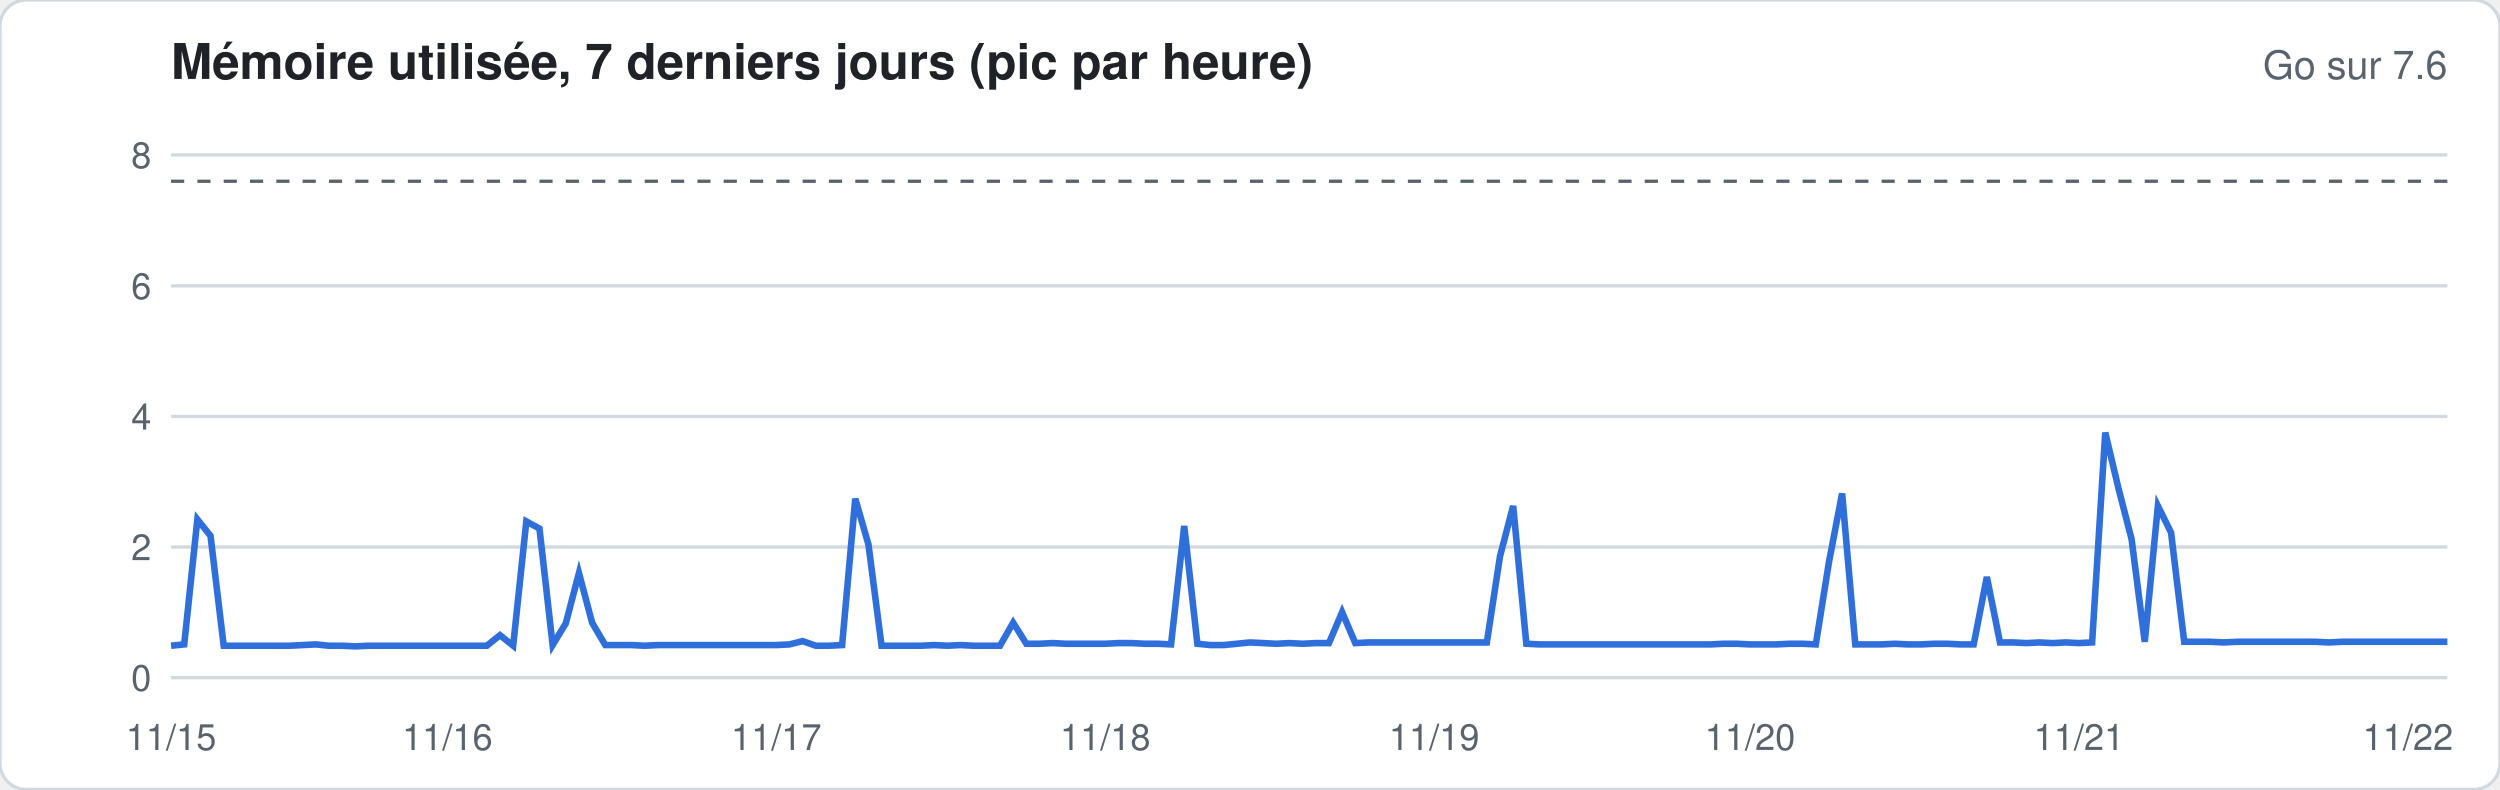
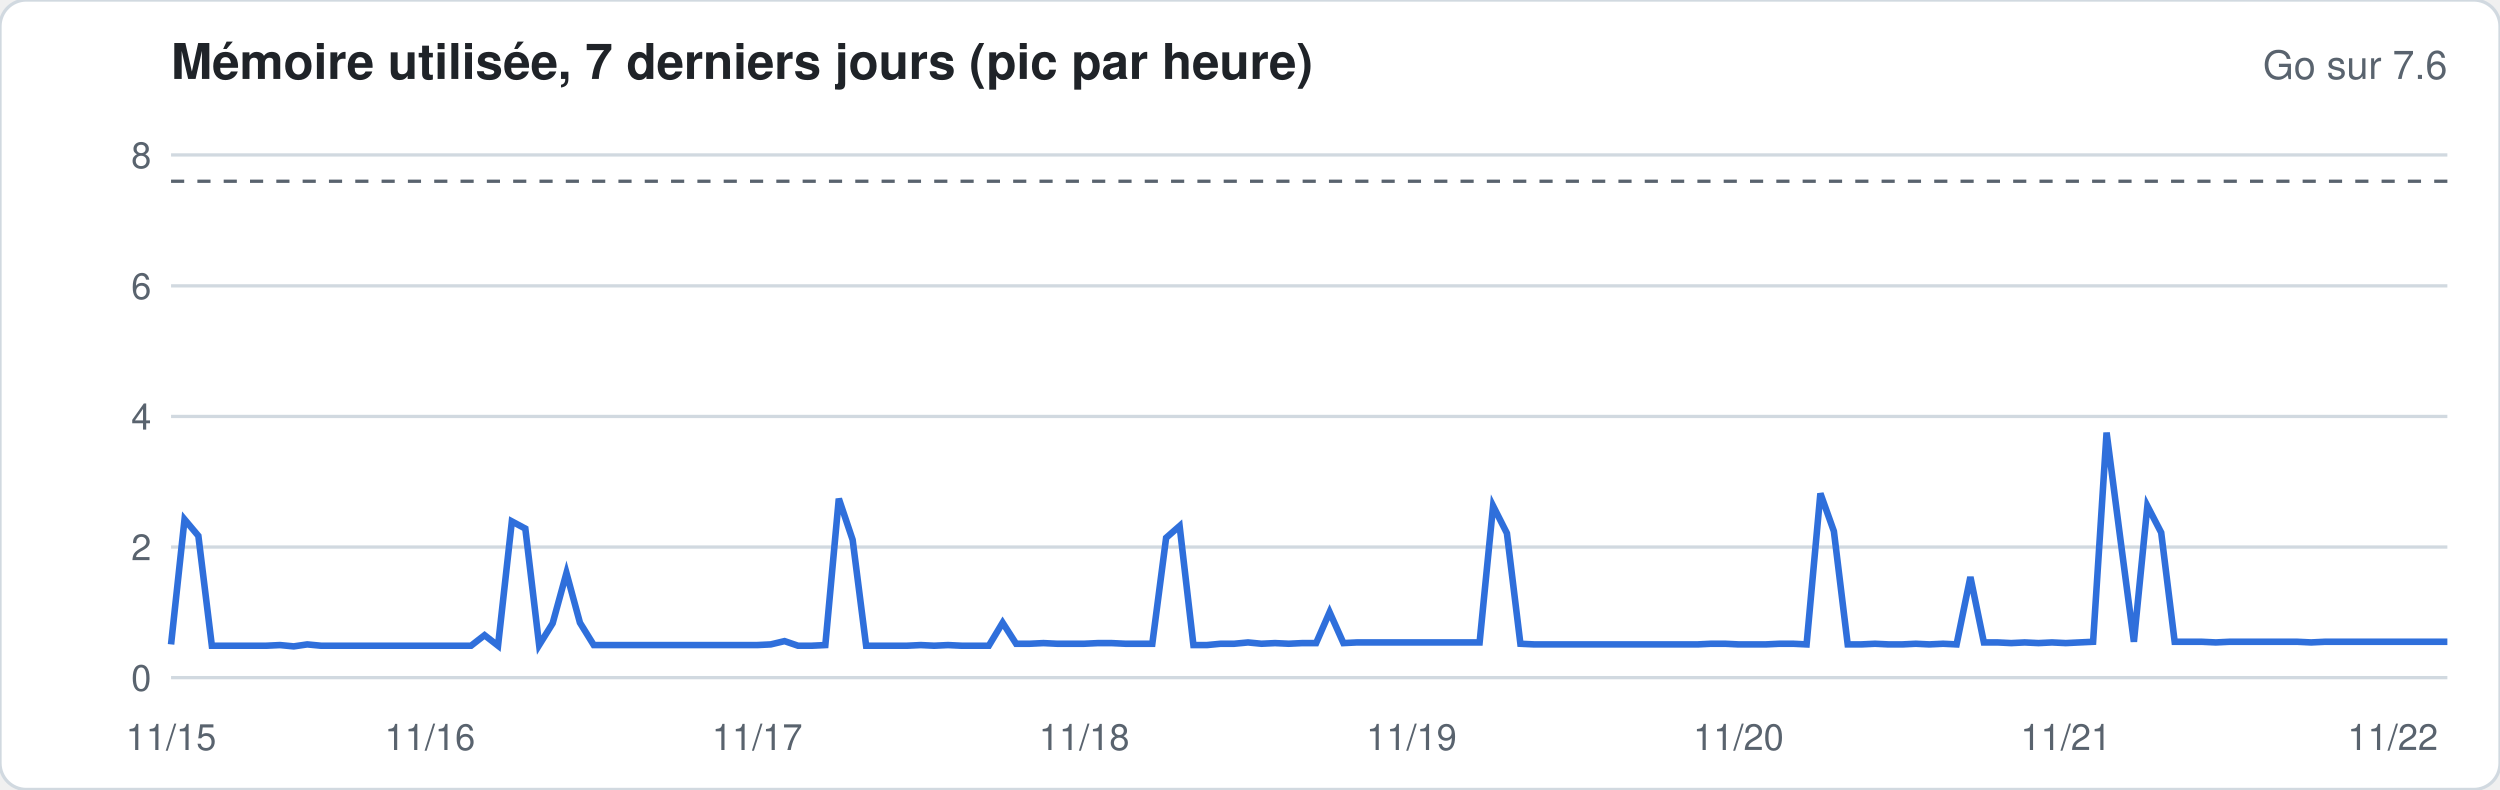
<svg xmlns="http://www.w3.org/2000/svg" width="760" height="240" viewBox="0 0 760 240" font-family="-apple-system,Segoe UI,Helvetica,Arial,sans-serif">
  <rect width="760" height="240" rx="8" fill="#ffffff" stroke="#d1d9e0" />
  <text x="52" y="24" font-size="15" font-weight="600" fill="#1f2328">Mémoire utilisée, 7 derniers jours (pic par heure)</text>
  <text x="744" y="24" font-size="12" fill="#59636e" text-anchor="end">Go sur 7.6</text>
  <line x1="52" x2="744" y1="206.0" y2="206.0" stroke="#d1d9e0" stroke-width="1" />
  <text x="46" y="210.0" font-size="11" fill="#59636e" text-anchor="end">0</text>
  <line x1="52" x2="744" y1="166.3" y2="166.3" stroke="#d1d9e0" stroke-width="1" />
  <text x="46" y="170.3" font-size="11" fill="#59636e" text-anchor="end">2</text>
  <line x1="52" x2="744" y1="126.6" y2="126.6" stroke="#d1d9e0" stroke-width="1" />
  <text x="46" y="130.6" font-size="11" fill="#59636e" text-anchor="end">4</text>
  <line x1="52" x2="744" y1="86.9" y2="86.9" stroke="#d1d9e0" stroke-width="1" />
  <text x="46" y="90.9" font-size="11" fill="#59636e" text-anchor="end">6</text>
  <line x1="52" x2="744" y1="47.1" y2="47.1" stroke="#d1d9e0" stroke-width="1" />
  <text x="46" y="51.1" font-size="11" fill="#59636e" text-anchor="end">8</text>
  <line x1="52" x2="744" y1="55.1" y2="55.1" stroke="#59636e" stroke-dasharray="4 4" />
-   <polyline fill="none" stroke="#2f6fdb" stroke-width="2" points="52.0,196.3 56.0,195.9 60.0,157.9 64.0,162.9 68.0,196.3 72.0,196.3 76.0,196.3 80.0,196.3 84.0,196.3 88.0,196.3 92.0,196.1 96.0,195.9 100.0,196.3 104.0,196.3 108.0,196.5 112.0,196.3 116.0,196.3 120.0,196.3 124.0,196.3 128.0,196.3 132.0,196.3 136.0,196.3 140.0,196.3 144.0,196.3 148.0,196.3 152.0,193.1 156.0,196.3 160.0,158.5 164.0,160.7 168.0,196.1 172.0,189.5 176.0,174.2 180.0,189.3 184.0,196.1 188.0,196.1 192.0,196.1 196.0,196.3 200.0,196.1 204.0,196.1 208.0,196.1 212.0,196.1 216.0,196.1 220.0,196.1 224.0,196.1 228.0,196.1 232.0,196.1 236.0,196.1 240.0,195.9 244.0,194.9 248.0,196.3 252.0,196.3 256.0,196.1 260.0,151.6 264.0,165.5 268.0,196.3 272.0,196.3 276.0,196.3 280.0,196.3 284.0,196.1 288.0,196.3 292.0,196.1 296.0,196.3 300.0,196.3 304.0,196.3 308.0,189.3 312.0,195.7 316.0,195.7 320.0,195.5 324.0,195.7 328.0,195.7 332.0,195.7 336.0,195.7 340.0,195.5 344.0,195.5 348.0,195.7 352.0,195.7 356.0,195.9 360.0,159.9 364.0,195.7 368.0,196.1 372.0,196.1 376.0,195.7 380.0,195.3 384.0,195.5 388.0,195.7 392.0,195.5 396.0,195.7 400.0,195.5 404.0,195.5 408.0,186.1 412.0,195.5 416.0,195.3 420.0,195.3 424.0,195.3 428.0,195.3 432.0,195.3 436.0,195.3 440.0,195.3 444.0,195.3 448.0,195.3 452.0,195.3 456.0,169.1 460.0,153.8 464.0,195.7 468.0,195.9 472.0,195.9 476.0,195.9 480.0,195.9 484.0,195.9 488.0,195.9 492.0,195.9 496.0,195.9 500.0,195.9 504.0,195.9 508.0,195.9 512.0,195.9 516.0,195.9 520.0,195.9 524.0,195.7 528.0,195.7 532.0,195.9 536.0,195.9 540.0,195.9 544.0,195.7 548.0,195.7 552.0,195.9 556.0,170.9 560.0,150.0 564.0,195.9 568.0,195.9 572.0,195.9 576.0,195.7 580.0,195.9 584.0,195.9 588.0,195.7 592.0,195.7 596.0,195.9 600.0,195.9 604.0,175.4 608.0,195.3 612.0,195.3 616.0,195.5 620.0,195.3 624.0,195.5 628.0,195.3 632.0,195.5 636.0,195.3 640.0,131.5 644.0,148.4 648.0,163.9 652.0,195.1 656.0,153.8 660.0,161.9 664.0,195.1 668.0,195.1 672.0,195.1 676.0,195.3 680.0,195.1 684.0,195.1 688.0,195.1 692.0,195.1 696.0,195.1 700.0,195.1 704.0,195.1 708.0,195.3 712.0,195.1 716.0,195.1 720.0,195.1 724.0,195.1 728.0,195.1 732.0,195.1 736.0,195.1 740.0,195.1 744.0,195.1" />
+   <polyline fill="none" stroke="#2f6fdb" stroke-width="2" points="52.0,195.9 56.1,157.9 60.3,162.9 64.4,196.3 68.6,196.3 72.7,196.3 76.9,196.3 81.0,196.3 85.1,196.1 89.3,196.5 93.4,195.9 97.6,196.3 101.7,196.3 105.9,196.3 110.0,196.3 114.2,196.3 118.3,196.3 122.4,196.3 126.6,196.3 130.7,196.3 134.9,196.3 139.0,196.3 143.2,196.3 147.3,193.1 151.4,196.3 155.6,158.5 159.7,160.7 163.9,196.1 168.0,189.5 172.2,174.2 176.3,189.3 180.5,196.1 184.6,196.1 188.7,196.1 192.9,196.1 197.0,196.1 201.2,196.1 205.3,196.1 209.5,196.1 213.6,196.1 217.7,196.1 221.9,196.1 226.0,196.1 230.2,196.1 234.3,195.9 238.5,194.9 242.6,196.3 246.8,196.3 250.9,196.1 255.0,151.6 259.2,164.1 263.3,196.3 267.5,196.3 271.6,196.3 275.8,196.3 279.9,196.1 284.0,196.3 288.2,196.1 292.3,196.3 296.5,196.3 300.6,196.3 304.8,189.3 308.9,195.7 313.1,195.7 317.2,195.5 321.3,195.7 325.5,195.7 329.6,195.7 333.8,195.5 337.9,195.5 342.1,195.7 346.2,195.7 350.3,195.7 354.5,163.5 358.6,159.9 362.8,196.1 366.9,196.1 371.1,195.7 375.2,195.7 379.4,195.3 383.5,195.7 387.6,195.5 391.8,195.7 395.9,195.5 400.1,195.5 404.2,186.1 408.4,195.5 412.5,195.3 416.6,195.3 420.8,195.3 424.9,195.3 429.1,195.3 433.2,195.3 437.4,195.3 441.5,195.3 445.7,195.3 449.8,195.3 453.9,153.8 458.1,162.1 462.2,195.7 466.4,195.9 470.5,195.9 474.7,195.9 478.8,195.9 482.9,195.9 487.1,195.9 491.2,195.9 495.4,195.9 499.5,195.9 503.7,195.9 507.8,195.9 512.0,195.9 516.1,195.9 520.2,195.7 524.4,195.7 528.5,195.9 532.7,195.9 536.8,195.9 541.0,195.7 545.1,195.7 549.2,195.9 553.4,150.0 557.5,161.5 561.7,195.9 565.8,195.9 570.0,195.7 574.1,195.9 578.3,195.9 582.4,195.7 586.5,195.9 590.7,195.7 594.8,195.9 599.0,175.4 603.1,195.3 607.3,195.3 611.4,195.5 615.5,195.3 619.7,195.5 623.8,195.3 628.0,195.5 632.1,195.3 636.3,195.1 640.4,131.5 644.6,163.9 648.7,195.1 652.8,153.8 657.0,161.9 661.1,195.1 665.3,195.1 669.4,195.1 673.6,195.3 677.7,195.1 681.8,195.1 686.0,195.1 690.1,195.1 694.3,195.1 698.4,195.1 702.6,195.3 706.7,195.1 710.9,195.1 715.0,195.1 719.1,195.1 723.3,195.1 727.4,195.1 731.6,195.1 735.7,195.1 739.9,195.1 744.0,195.1" />
  <text x="52.0" y="228" font-size="11" fill="#59636e" text-anchor="middle">11/15</text>
-   <text x="136.0" y="228" font-size="11" fill="#59636e" text-anchor="middle">11/16</text>
-   <text x="236.0" y="228" font-size="11" fill="#59636e" text-anchor="middle">11/17</text>
-   <text x="336.0" y="228" font-size="11" fill="#59636e" text-anchor="middle">11/18</text>
-   <text x="436.0" y="228" font-size="11" fill="#59636e" text-anchor="middle">11/19</text>
-   <text x="532.0" y="228" font-size="11" fill="#59636e" text-anchor="middle">11/20</text>
-   <text x="632.0" y="228" font-size="11" fill="#59636e" text-anchor="middle">11/21</text>
-   <text x="732.0" y="228" font-size="11" fill="#59636e" text-anchor="middle">11/22</text>
+   <text x="130.7" y="228" font-size="11" fill="#59636e" text-anchor="middle">11/16</text>
+   <text x="230.2" y="228" font-size="11" fill="#59636e" text-anchor="middle">11/17</text>
+   <text x="329.6" y="228" font-size="11" fill="#59636e" text-anchor="middle">11/18</text>
+   <text x="429.1" y="228" font-size="11" fill="#59636e" text-anchor="middle">11/19</text>
+   <text x="528.5" y="228" font-size="11" fill="#59636e" text-anchor="middle">11/20</text>
+   <text x="628.0" y="228" font-size="11" fill="#59636e" text-anchor="middle">11/21</text>
+   <text x="727.4" y="228" font-size="11" fill="#59636e" text-anchor="middle">11/22</text>
</svg>
